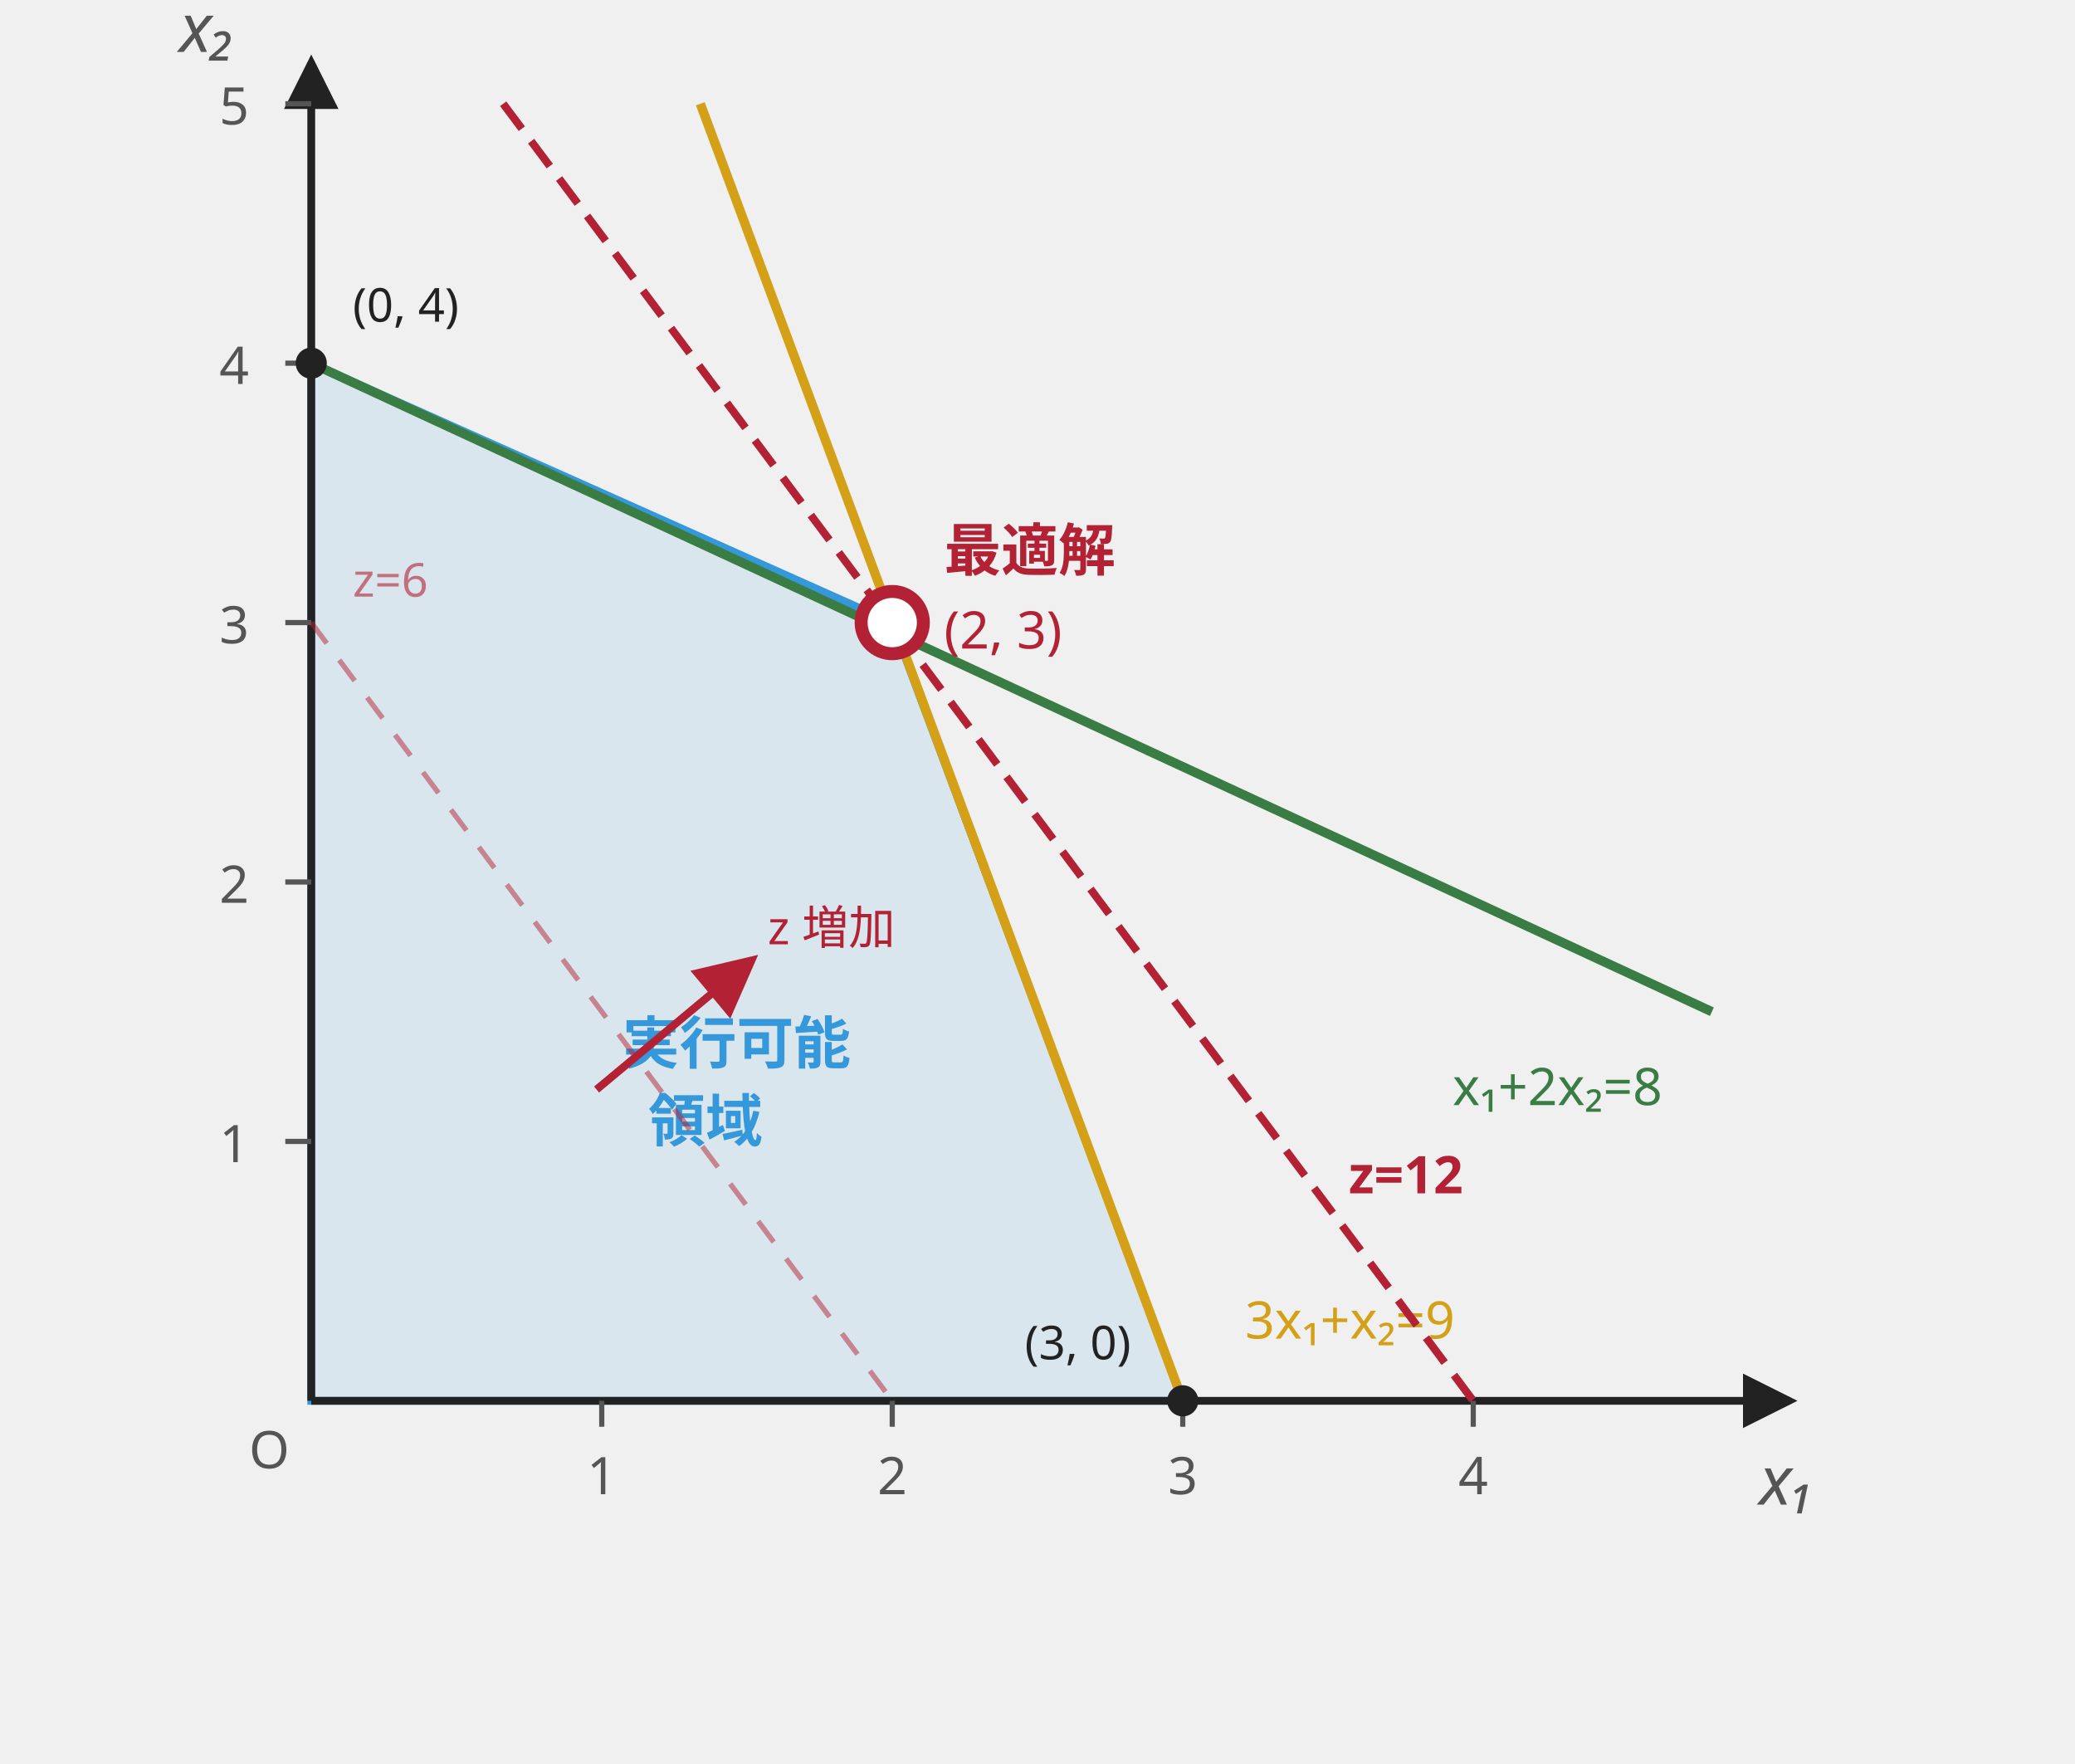
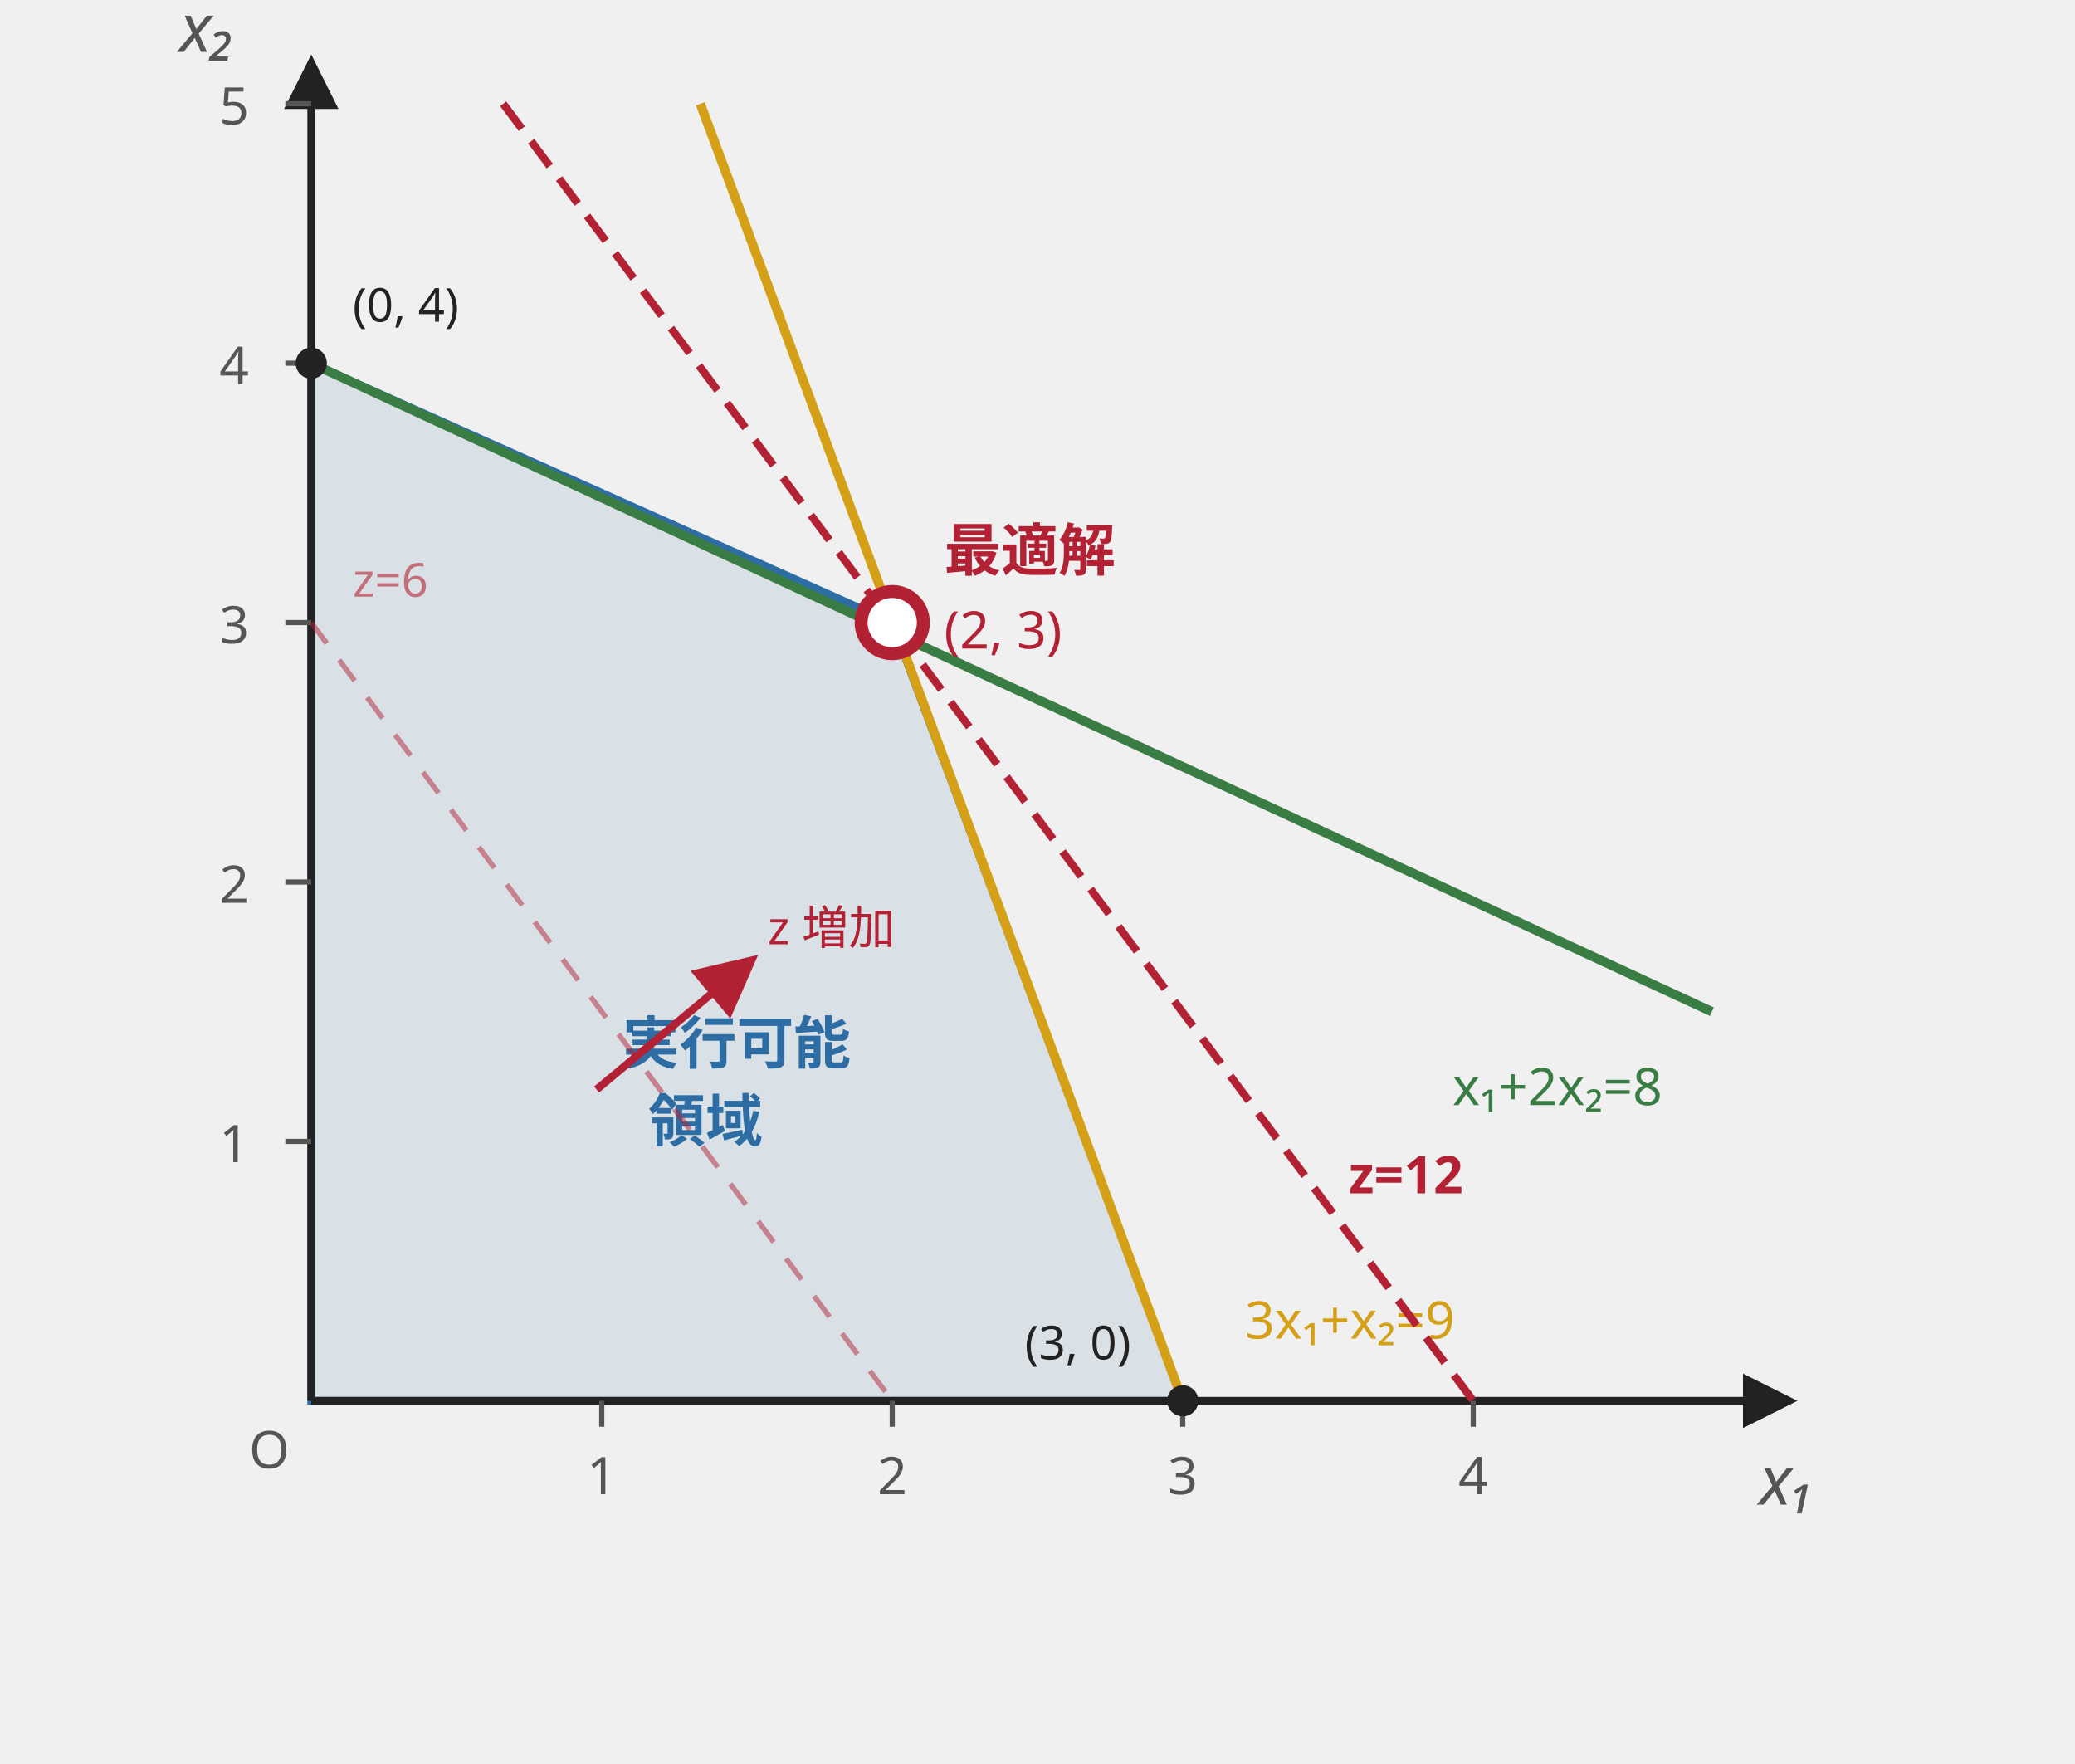
<svg xmlns="http://www.w3.org/2000/svg" width="400" height="340" viewBox="0 0 400 340" font-family="'Noto Sans JP', sans-serif" style="max-width:400px;width:100%" role="img" aria-label="線形計画法の図解法">
  <defs>
    <marker id="lp-ax" markerWidth="7" markerHeight="7" refX="6" refY="3.5" orient="auto">
      <path d="M0,0 L0,7 L7,3.5 z" fill="#222" />
    </marker>
    <marker id="lp-zdir" markerWidth="8" markerHeight="8" refX="7" refY="4" orient="auto">
      <path d="M0,0 L0,8 L8,4 z" fill="#b22234" />
    </marker>
  </defs>
-   <polygon points="60,270 228,270 172,120 60,70" fill="#3498db" fill-opacity="0.12" stroke="#3498db" stroke-width="1.5" />
-   <text x="120" y="205" fill="#3498db" font-size="11" font-weight="bold">実行可能</text>
-   <text x="125" y="220" fill="#3498db" font-size="11" font-weight="bold">領域</text>
+   <polygon points="60,270 228,270 172,120 60,70" fill="#2e6da4" fill-opacity="0.12" stroke="#2e6da4" stroke-width="1.5" />
+   <text x="120" y="205" fill="#2e6da4" font-size="11" font-weight="bold">実行可能</text>
+   <text x="125" y="220" fill="#2e6da4" font-size="11" font-weight="bold">領域</text>
  <line x1="60" y1="270" x2="345" y2="270" stroke="#222" stroke-width="1.5" marker-end="url(#lp-ax)" />
  <line x1="60" y1="270" x2="60" y2="12" stroke="#222" stroke-width="1.5" marker-end="url(#lp-ax)" />
  <text x="350" y="290" text-anchor="end" fill="#555" font-size="13" font-style="italic">x₁</text>
  <text x="40" y="10" text-anchor="middle" fill="#555" font-size="13" font-style="italic">x₂</text>
  <text x="48" y="283" fill="#555" font-size="10">O</text>
  <line x1="116" y1="270" x2="116" y2="275" stroke="#555" stroke-width="1" />
  <text x="116" y="288" text-anchor="middle" fill="#555" font-size="10">1</text>
  <line x1="172" y1="270" x2="172" y2="275" stroke="#555" stroke-width="1" />
  <text x="172" y="288" text-anchor="middle" fill="#555" font-size="10">2</text>
  <line x1="228" y1="270" x2="228" y2="275" stroke="#555" stroke-width="1" />
  <text x="228" y="288" text-anchor="middle" fill="#555" font-size="10">3</text>
  <line x1="284" y1="270" x2="284" y2="275" stroke="#555" stroke-width="1" />
  <text x="284" y="288" text-anchor="middle" fill="#555" font-size="10">4</text>
  <line x1="60" y1="220" x2="55" y2="220" stroke="#555" stroke-width="1" />
  <text x="48" y="224" text-anchor="end" fill="#555" font-size="10">1</text>
  <line x1="60" y1="170" x2="55" y2="170" stroke="#555" stroke-width="1" />
  <text x="48" y="174" text-anchor="end" fill="#555" font-size="10">2</text>
  <line x1="60" y1="120" x2="55" y2="120" stroke="#555" stroke-width="1" />
  <text x="48" y="124" text-anchor="end" fill="#555" font-size="10">3</text>
  <line x1="60" y1="70" x2="55" y2="70" stroke="#555" stroke-width="1" />
  <text x="48" y="74" text-anchor="end" fill="#555" font-size="10">4</text>
  <line x1="60" y1="20" x2="55" y2="20" stroke="#555" stroke-width="1" />
  <text x="48" y="24" text-anchor="end" fill="#555" font-size="10">5</text>
  <line x1="135" y1="20" x2="228" y2="270" stroke="#d4a017" stroke-width="1.8" />
  <text x="240" y="258" fill="#d4a017" font-size="10">3x₁+x₂=9</text>
  <line x1="60" y1="70" x2="330" y2="195" stroke="#3a7d44" stroke-width="1.8" />
  <text x="280" y="213" fill="#3a7d44" font-size="10">x₁+2x₂=8</text>
  <line x1="60" y1="120" x2="172" y2="270" stroke="#b22234" stroke-width="1" stroke-dasharray="5,4" opacity="0.5" />
  <text x="68" y="115" fill="#b22234" font-size="9" opacity="0.6">z=6</text>
  <line x1="97" y1="20" x2="284" y2="270" stroke="#b22234" stroke-width="1.5" stroke-dasharray="6,3" />
  <text x="260" y="230" fill="#b22234" font-size="10" font-weight="bold">z=12</text>
  <line x1="115" y1="210" x2="145" y2="185" stroke="#b22234" stroke-width="1.5" marker-end="url(#lp-zdir)" />
  <text x="148" y="182" fill="#b22234" font-size="9">z 増加</text>
  <circle cx="228" cy="270" r="3" fill="#222" />
  <text x="218" y="262" fill="#222" font-size="9" text-anchor="end">(3, 0)</text>
  <circle cx="60" cy="70" r="3" fill="#222" />
  <text x="68" y="62" fill="#222" font-size="9">(0, 4)</text>
  <circle cx="172" cy="120" r="6" fill="#fff" stroke="#b22234" stroke-width="2.5" />
  <text x="182" y="110" fill="#b22234" font-size="11" font-weight="bold">最適解</text>
  <text x="182" y="125" fill="#b22234" font-size="10">(2, 3)</text>
</svg>
